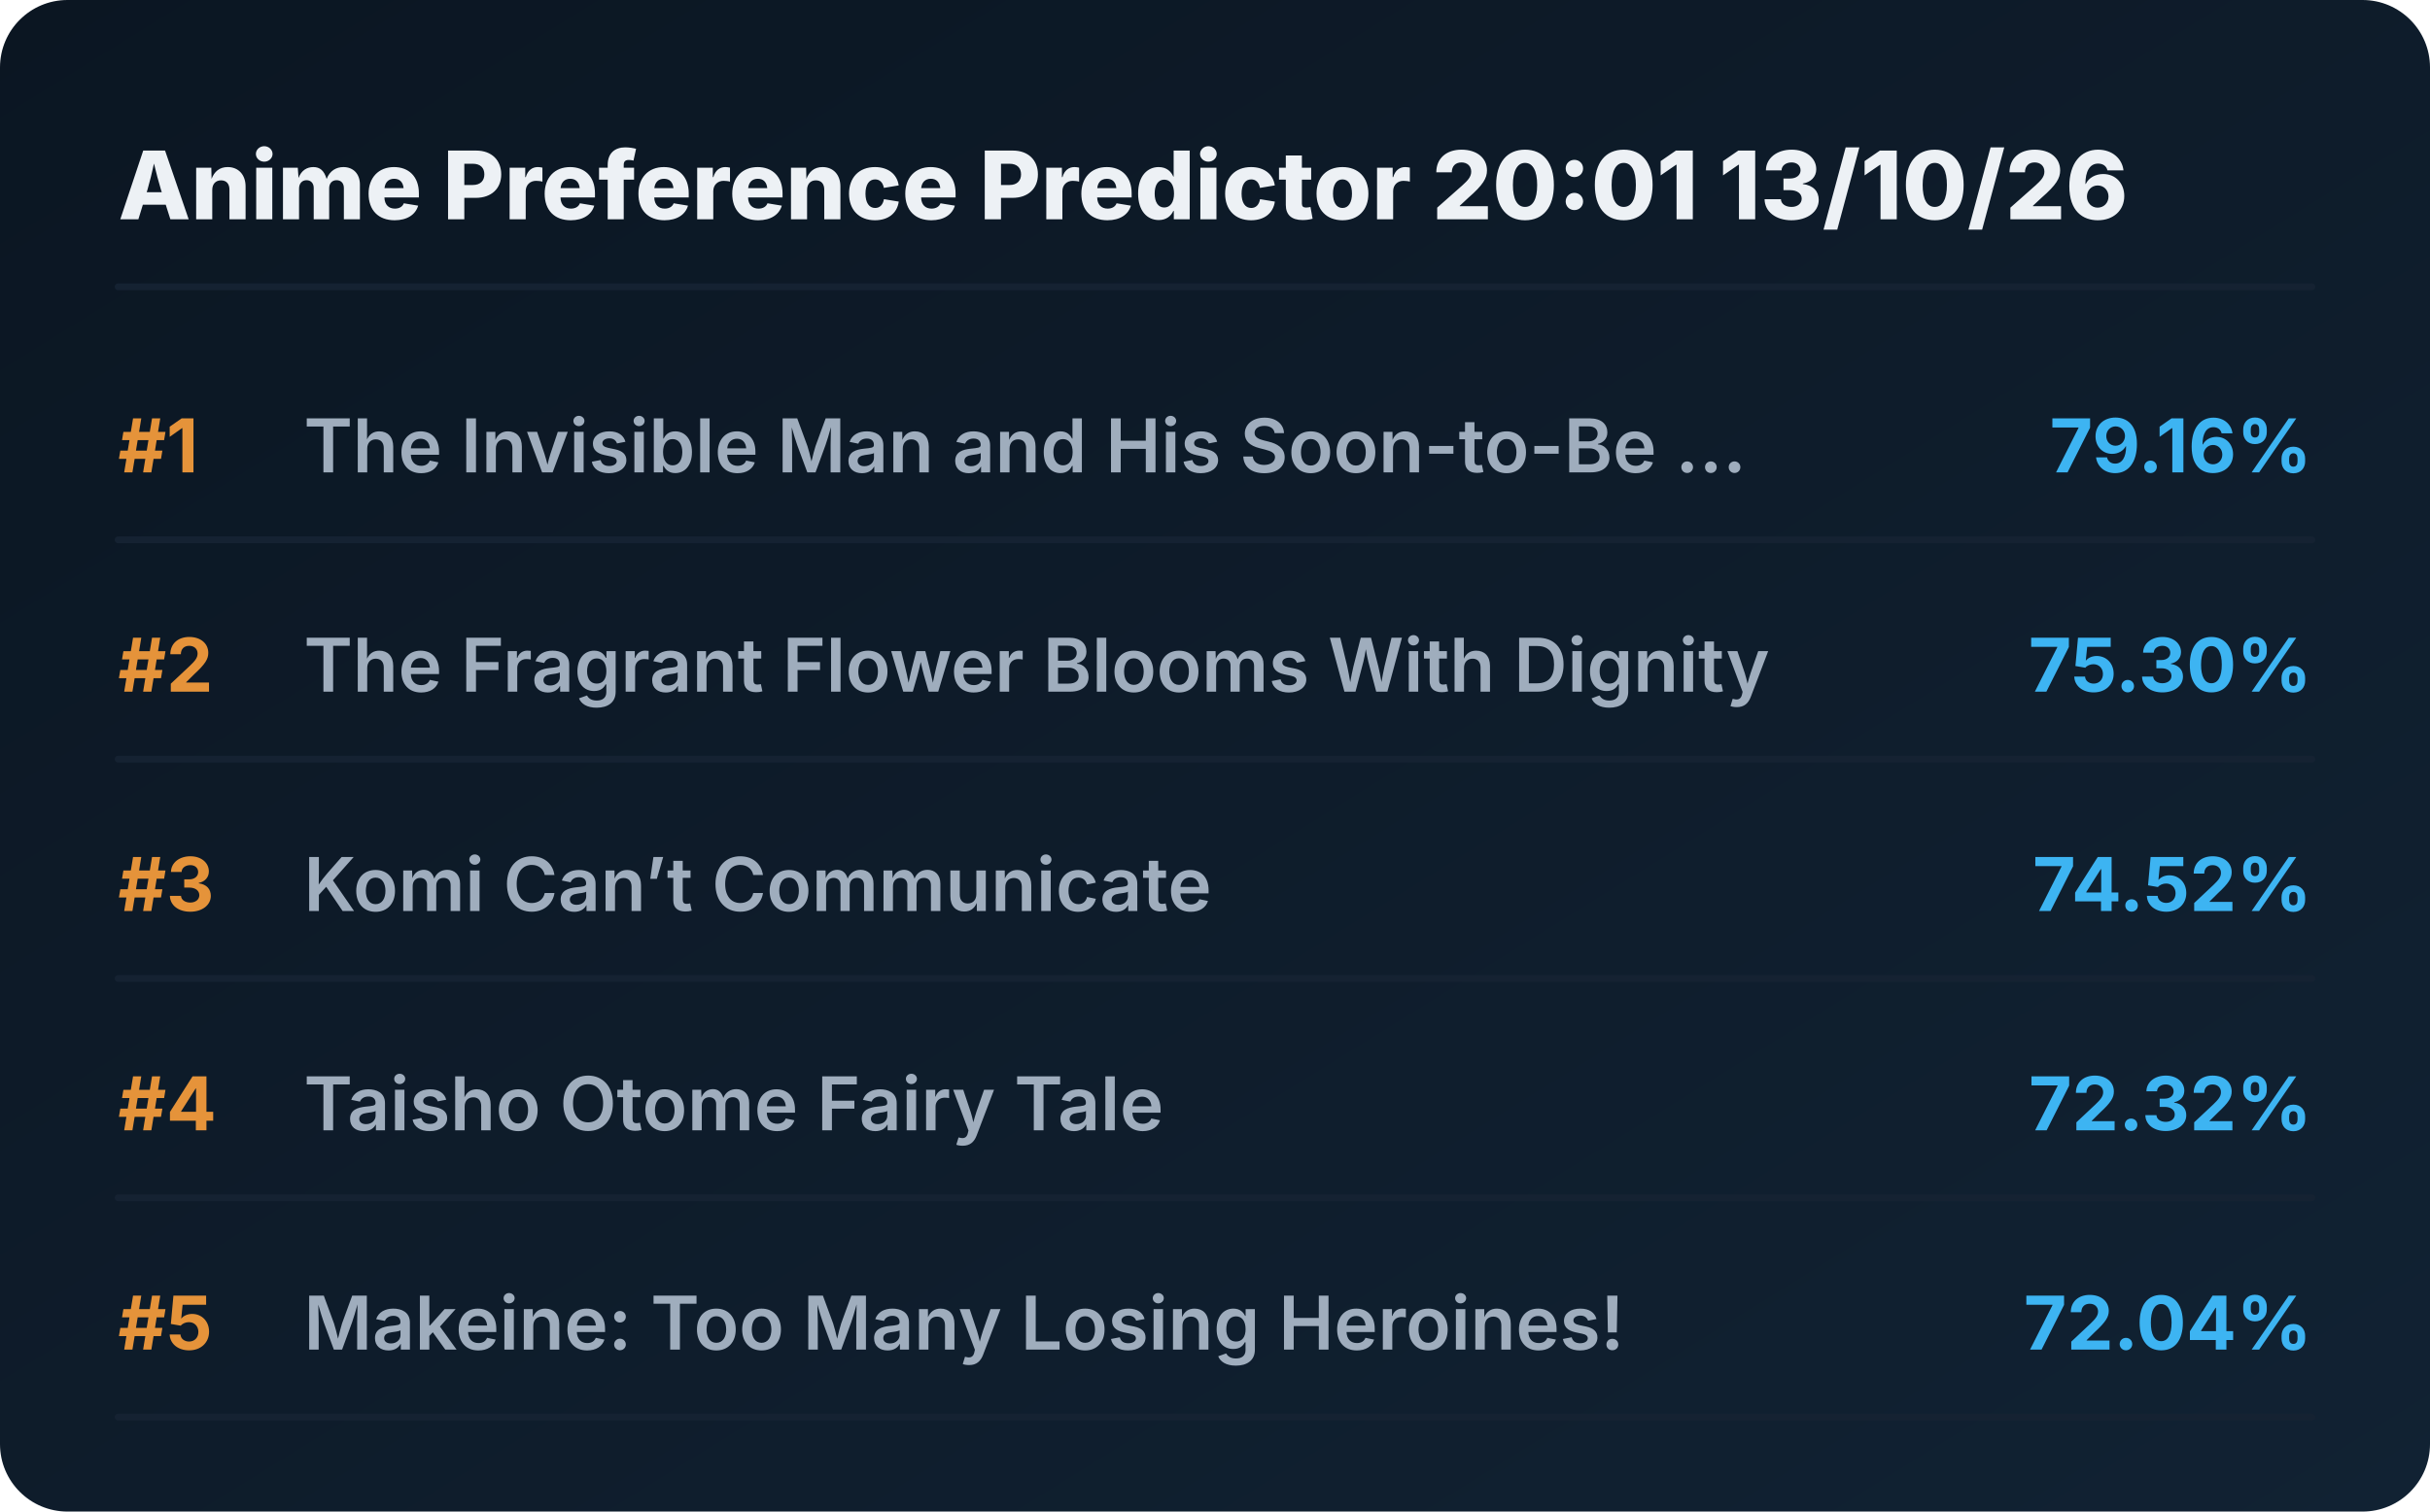
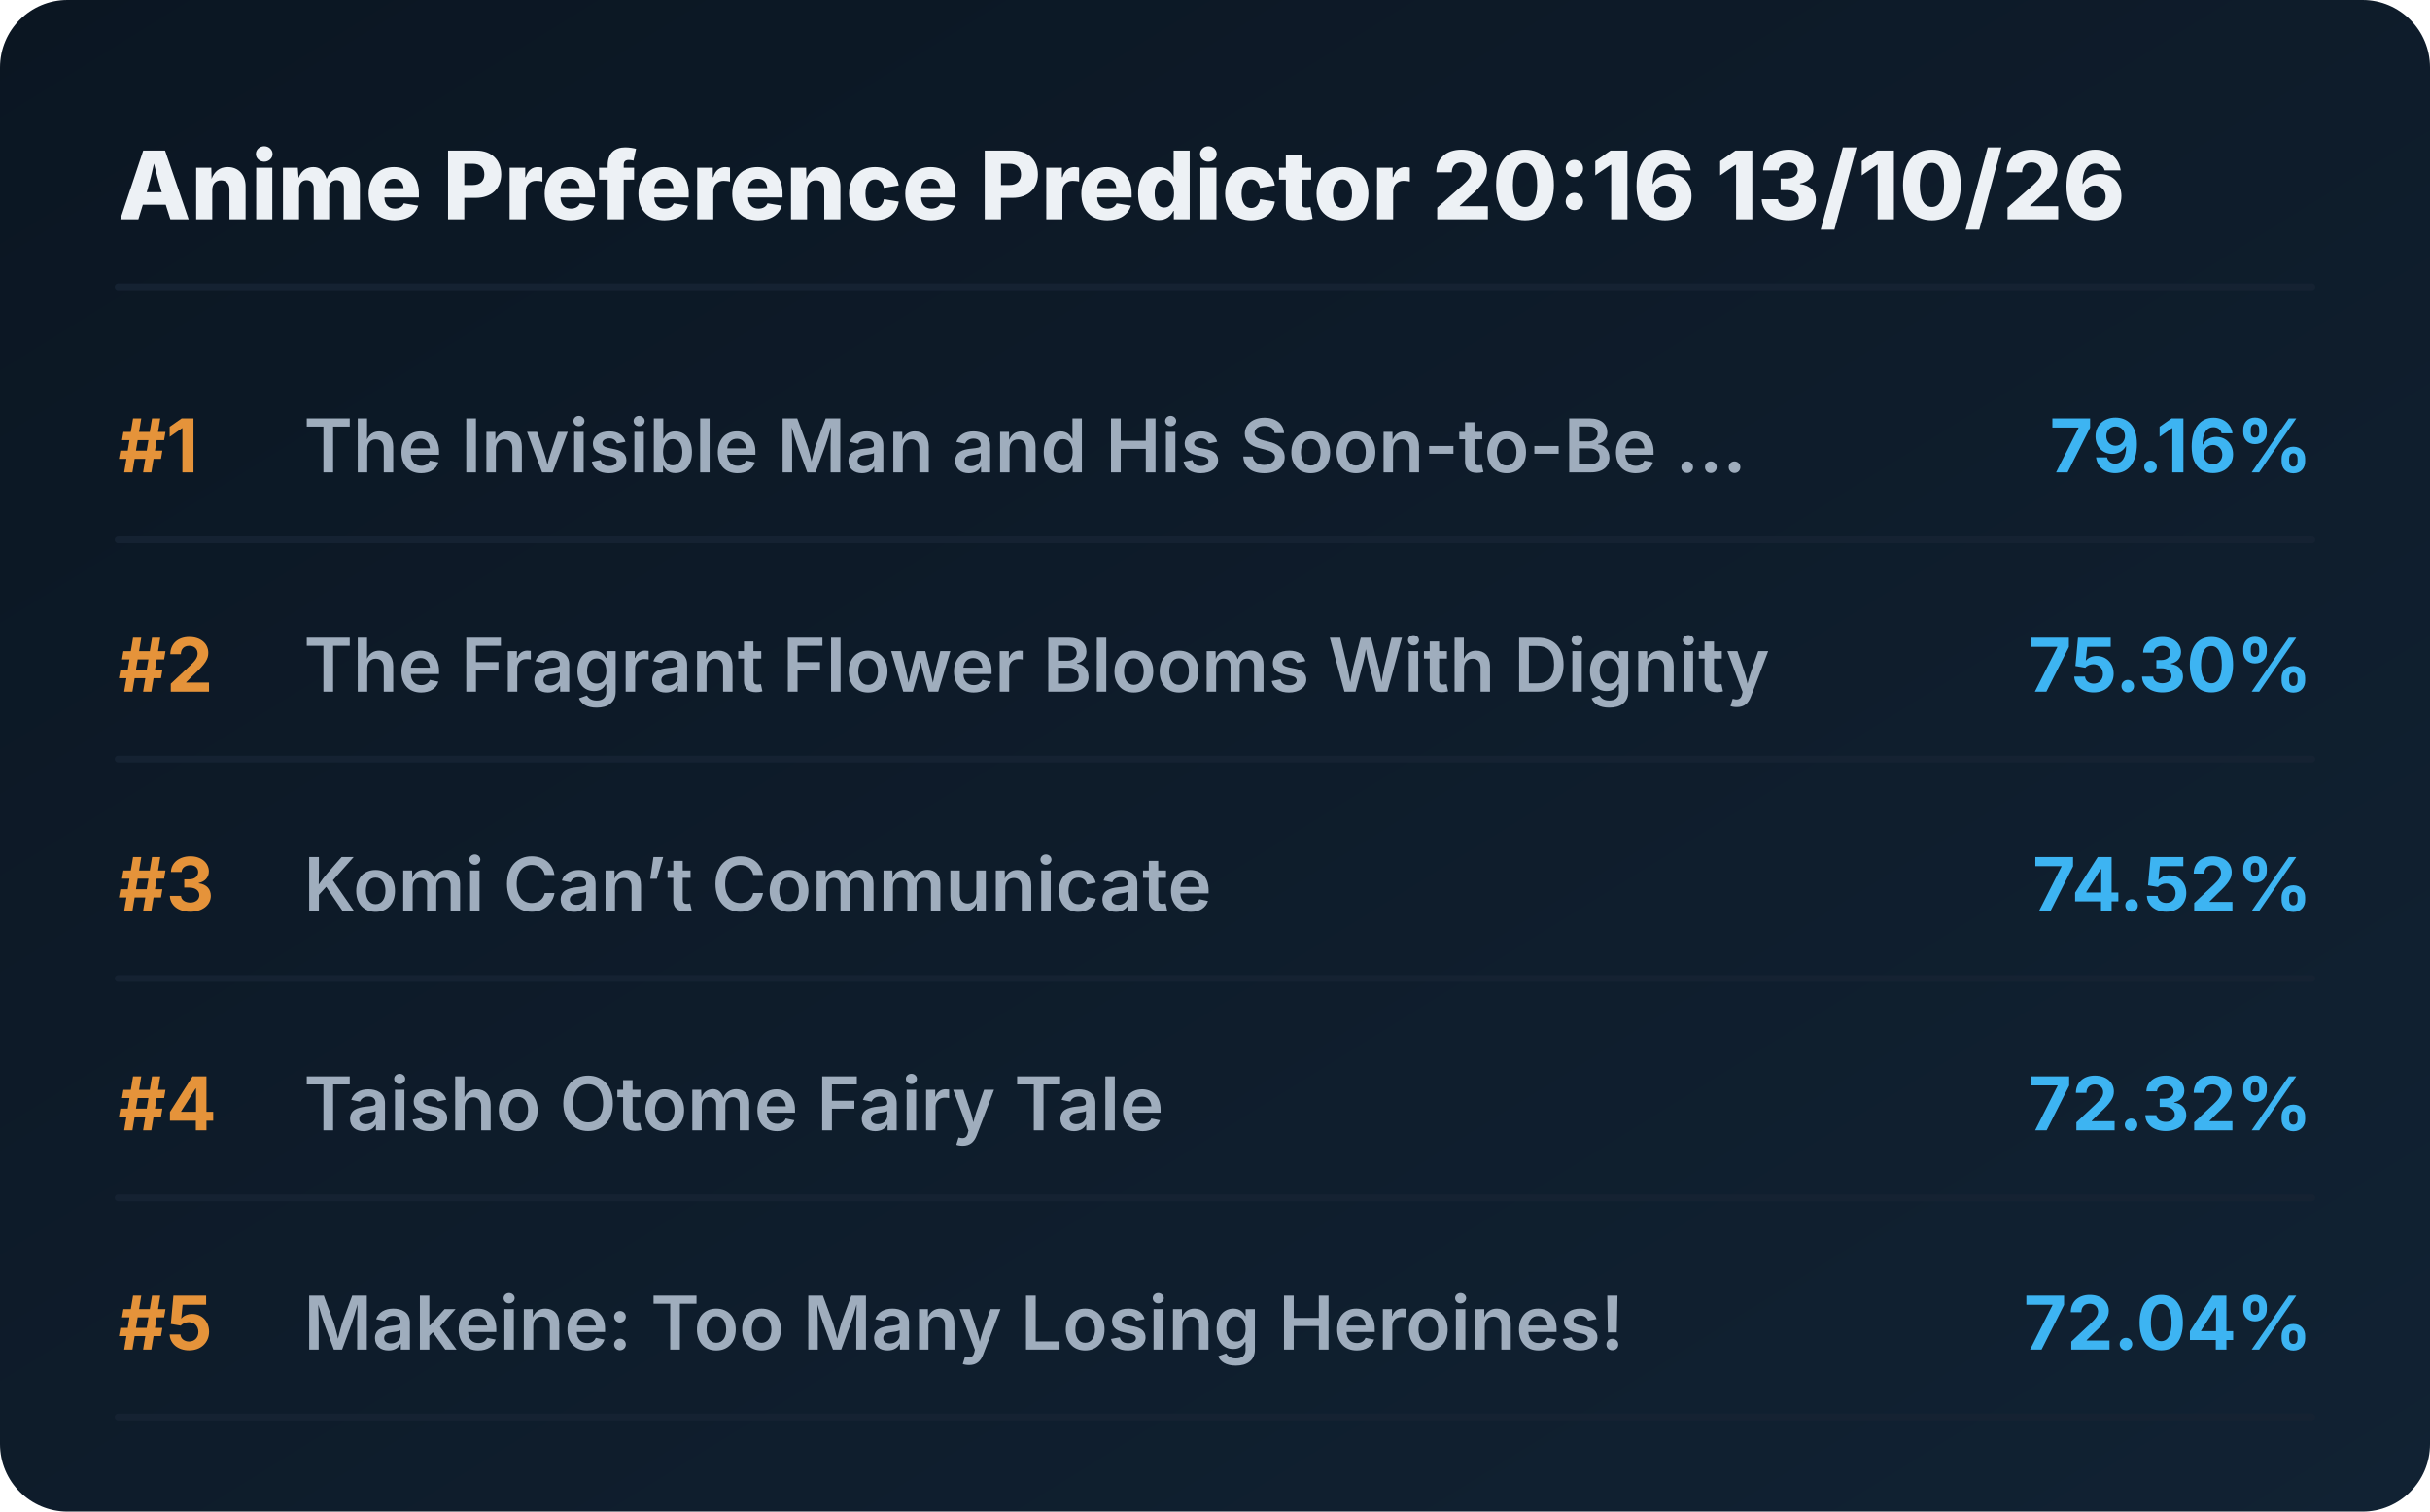
<svg xmlns="http://www.w3.org/2000/svg" viewBox="0 0 720 448" preserveAspectRatio="xMidYMid meet" style="width: 100%; height: auto; max-width: 720px;">
  <defs>
    <linearGradient id="boxGrad" x1="0%" y1="0%" x2="100%" y2="100%">
      <stop offset="0%" stop-color="#0b1622" />
      <stop offset="100%" stop-color="#112233" />
    </linearGradient>
    <clipPath id="titleClip">
      <rect x="90" y="0" width="510" height="100%" />
    </clipPath>
  </defs>
  <style>
    .bg { fill: url(#boxGrad); rx: 20px; }
    .header { font-family: 'Overpass', 'Inter', system-ui, sans-serif; font-weight: 800; font-size: 28px; fill: #edf1f5; }
    .rank { font-family: 'Overpass', 'Inter', system-ui, sans-serif; font-weight: 700; font-size: 22px; fill: #e5933a; }
    .title { font-family: 'Overpass', 'Inter', system-ui, sans-serif; font-weight: 600; font-size: 22px; fill: #9fadbd; }
    .score { font-family: 'Overpass', 'Inter', system-ui, sans-serif; font-weight: 700; font-size: 22px; fill: #3db4f2; }
    .line { stroke: #152232; stroke-width: 2; stroke-linecap: round; }
  </style>
  <rect class="bg" width="720" height="448" />
-   <text x="35" y="65" class="header">Anime Preference Predictor 20:01 13/10/26</text>
+   <text x="35" y="65" class="header">Anime Preference Predictor 20:16 13/10/26</text>
  <line x1="35" y1="85" x2="685" y2="85" class="line" />
  <g transform="translate(0, 0)">
    <text x="35" y="140" class="rank">#1</text>
    <text x="90" y="140" class="title">The Invisible Man and His Soon-to-Be ...</text>
    <text x="685" y="140" class="score" text-anchor="end">79.16%</text>
    <line x1="35" y1="160" x2="685" y2="160" class="line" />
  </g>
  <g transform="translate(0, 65)">
    <text x="35" y="140" class="rank">#2</text>
    <text x="90" y="140" class="title">The Fragrant Flower Blooms With Dignity</text>
    <text x="685" y="140" class="score" text-anchor="end">75.30%</text>
    <line x1="35" y1="160" x2="685" y2="160" class="line" />
  </g>
  <g transform="translate(0, 130)">
    <text x="35" y="140" class="rank">#3</text>
    <text x="90" y="140" class="title">Komi Can’t Communicate</text>
    <text x="685" y="140" class="score" text-anchor="end">74.52%</text>
    <line x1="35" y1="160" x2="685" y2="160" class="line" />
  </g>
  <g transform="translate(0, 195)">
    <text x="35" y="140" class="rank">#4</text>
    <text x="90" y="140" class="title">Taisho Otome Fairy Tale</text>
    <text x="685" y="140" class="score" text-anchor="end">72.32%</text>
    <line x1="35" y1="160" x2="685" y2="160" class="line" />
  </g>
  <g transform="translate(0, 260)">
    <text x="35" y="140" class="rank">#5</text>
    <text x="90" y="140" class="title">Makeine: Too Many Losing Heroines!</text>
    <text x="685" y="140" class="score" text-anchor="end">72.04%</text>
    <line x1="35" y1="160" x2="685" y2="160" class="line" />
  </g>
</svg>
